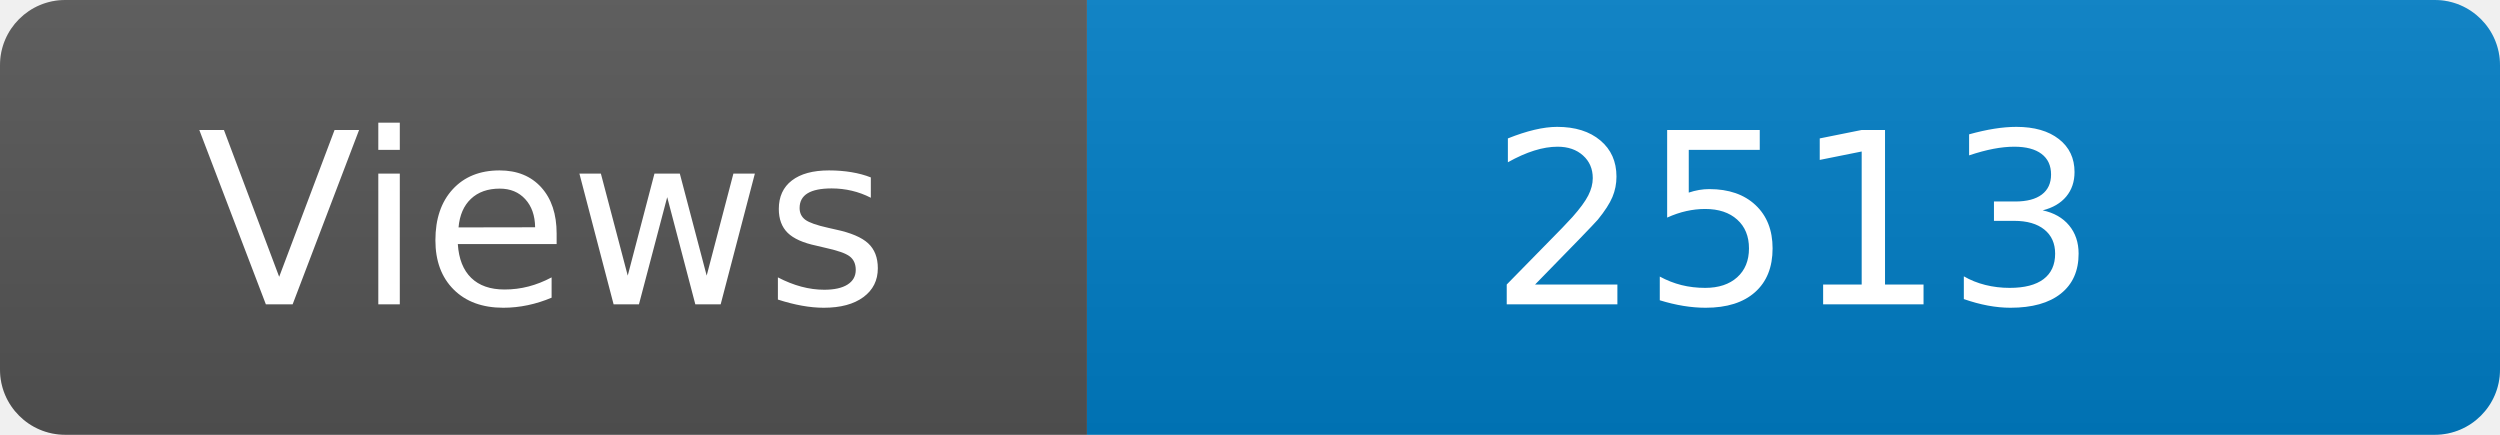
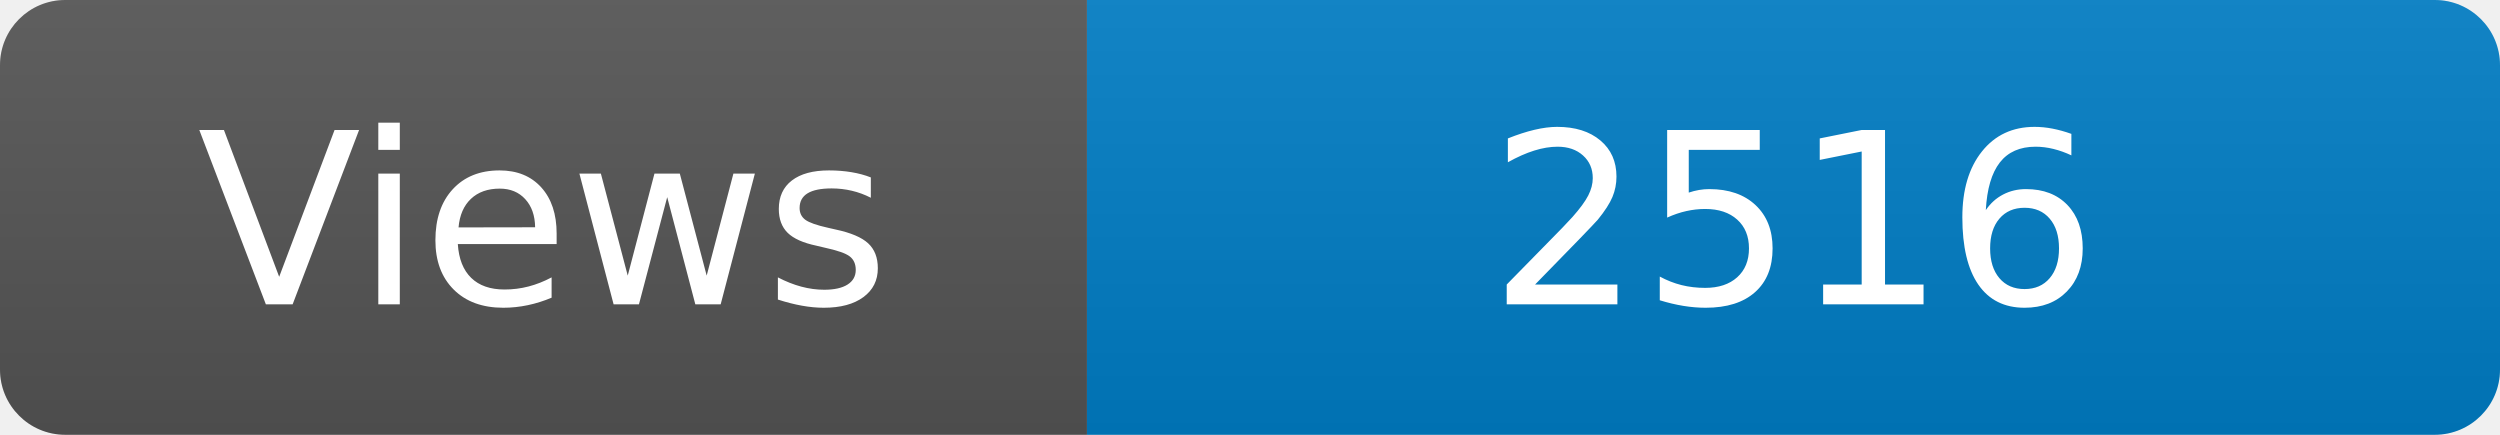
<svg xmlns="http://www.w3.org/2000/svg" width="115" height="20" role="img" aria-label="Maintained?: yes">
  <linearGradient id="s" x2="0" y2="100%">
    <stop offset="0" stop-color="#bbb" stop-opacity=".1" />
    <stop offset="1" stop-opacity=".1" />
  </linearGradient>
  <clipPath id="r">
    <rect width="115" height="20" rx="3" fill="#fff" />
  </clipPath>
  <g clip-path="url(#r)">
    <rect width="50" height="20" fill="#555" />
    <rect x="50" width="160" height="20" fill="#007ec6" />
    <rect width="115" height="20" fill="url(#s)" />
  </g>
  <g fill="#fff" text-anchor="middle" font-family="Verdana,Geneva,DejaVu Sans,sans-serif" font-size="110">
    <text x="250" y="140" transform="scale(.1)" fill="#fff">Views</text>
-     <text x="825" y="140" transform="scale(.1)" fill="#fff">2513</text>
+     <text x="825" y="140" transform="scale(.1)" fill="#fff">2516</text>
  </g>
</svg>
